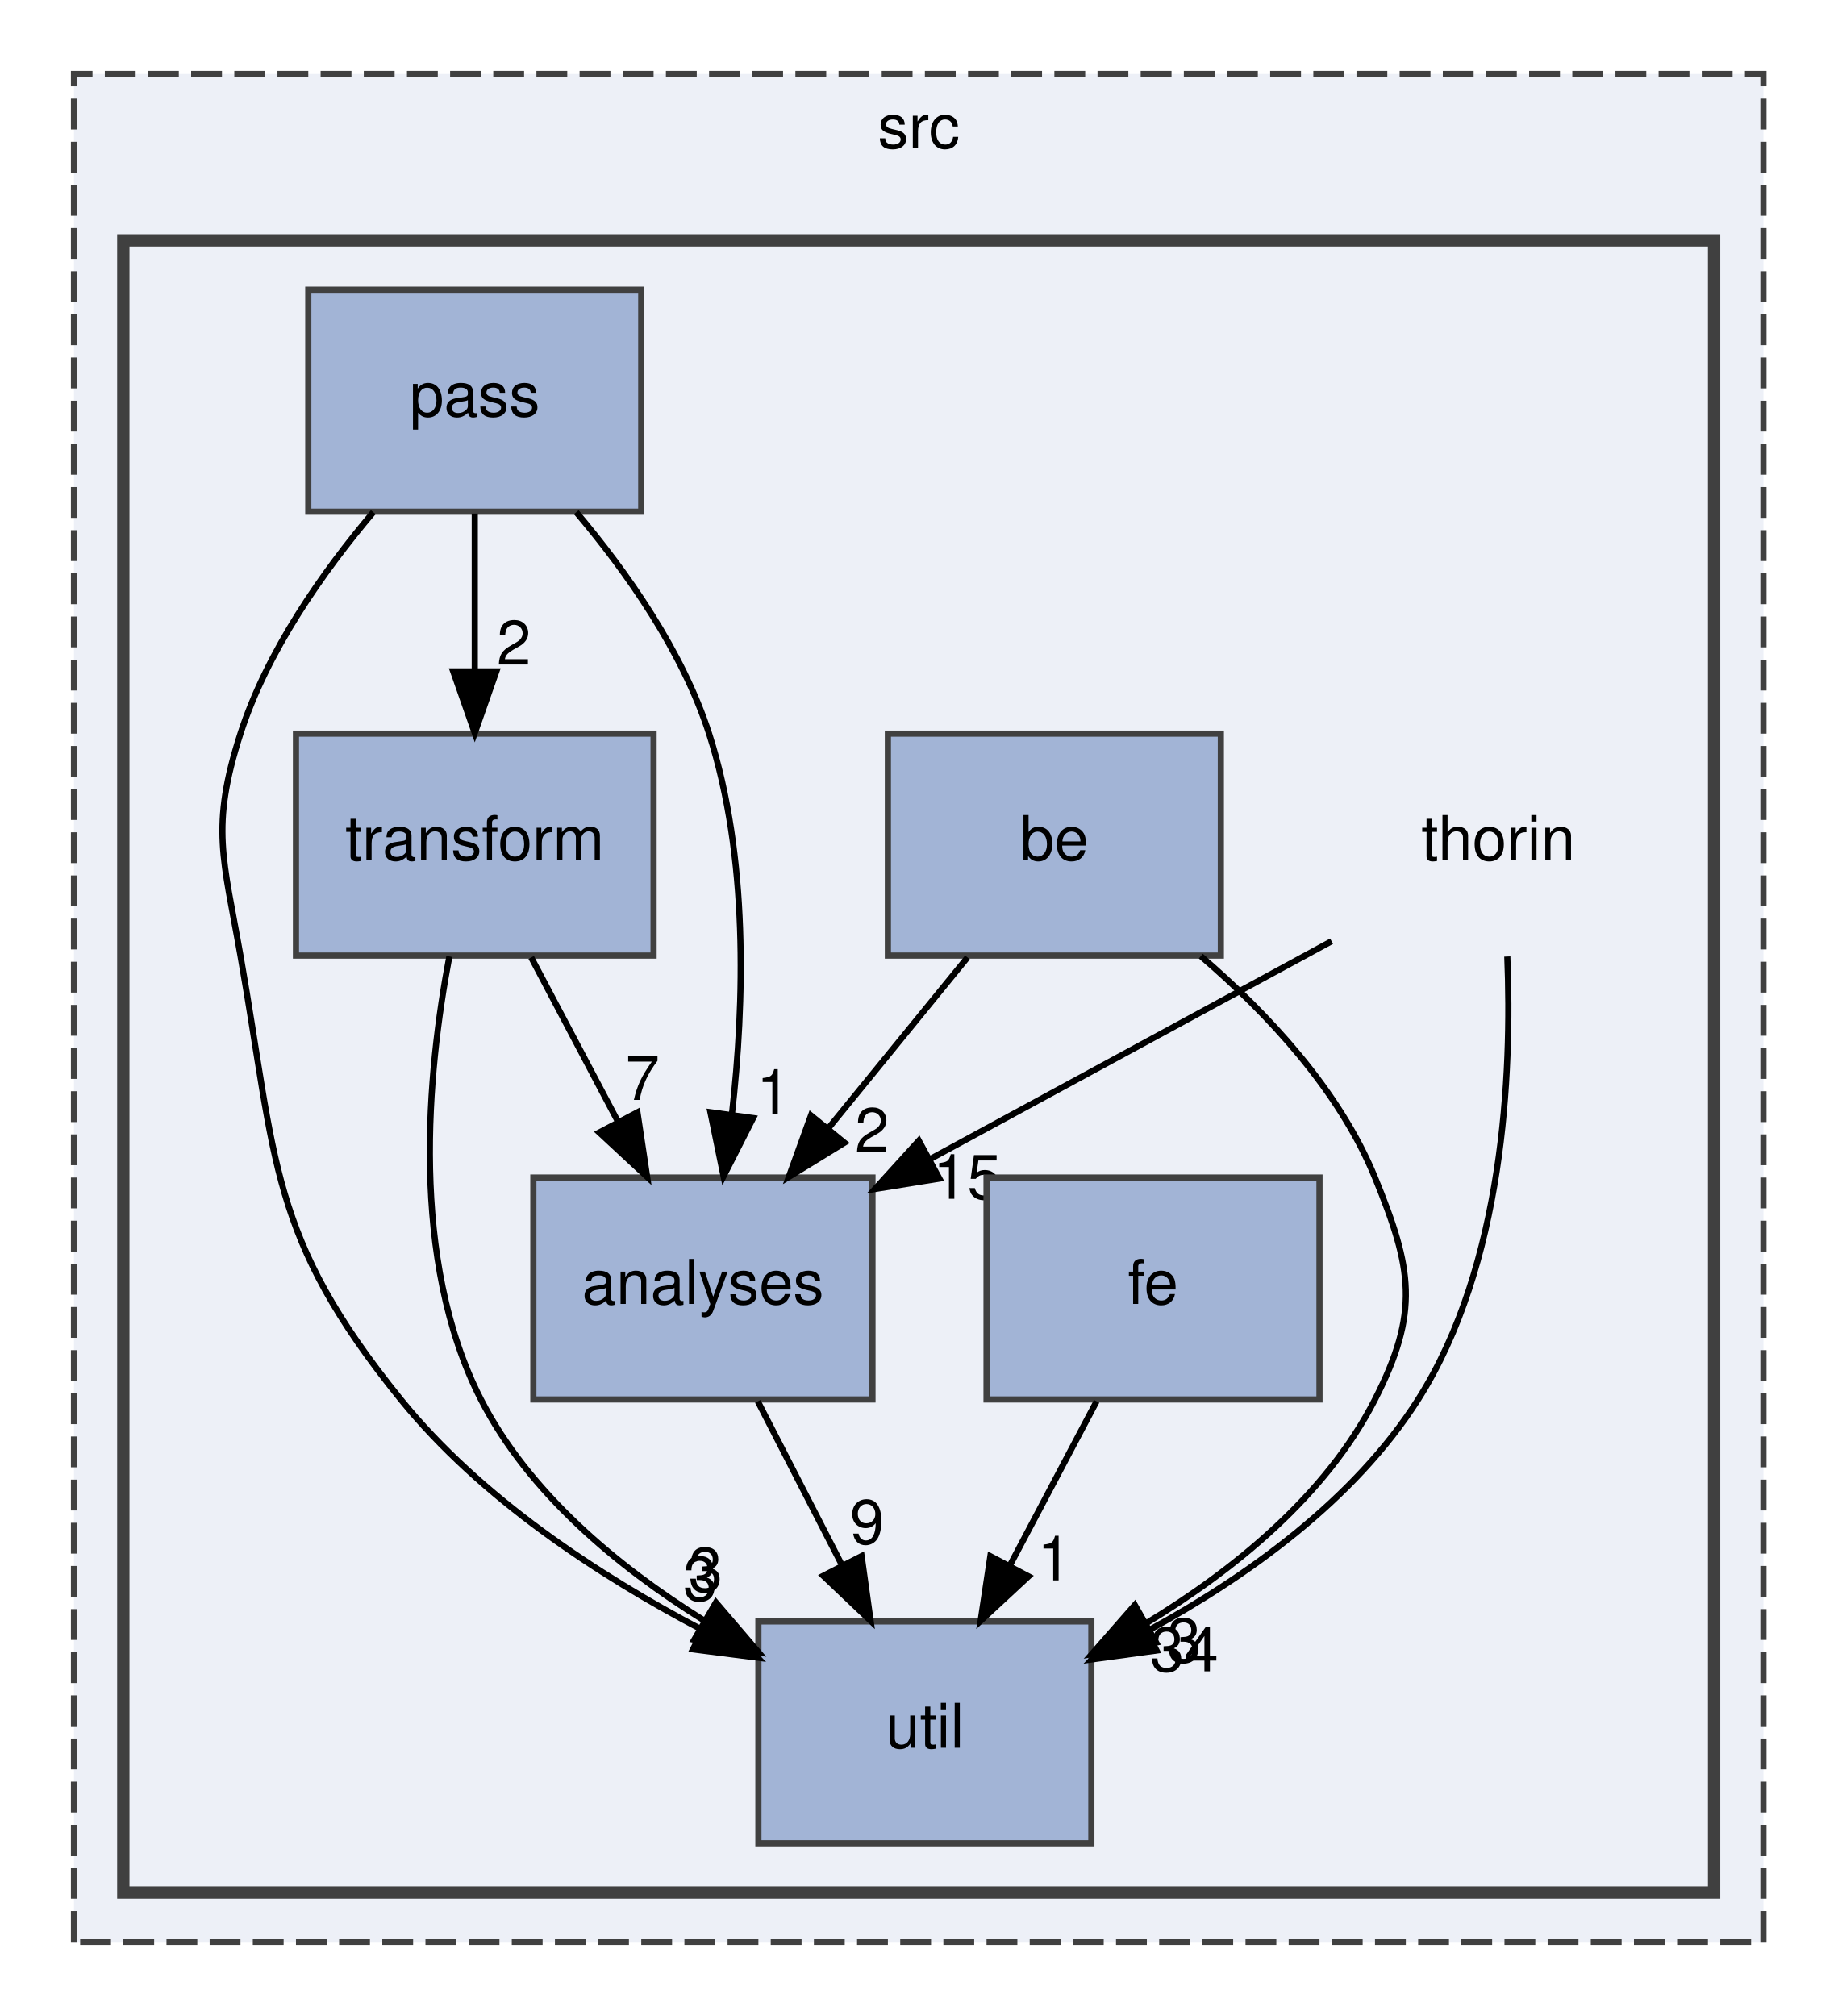
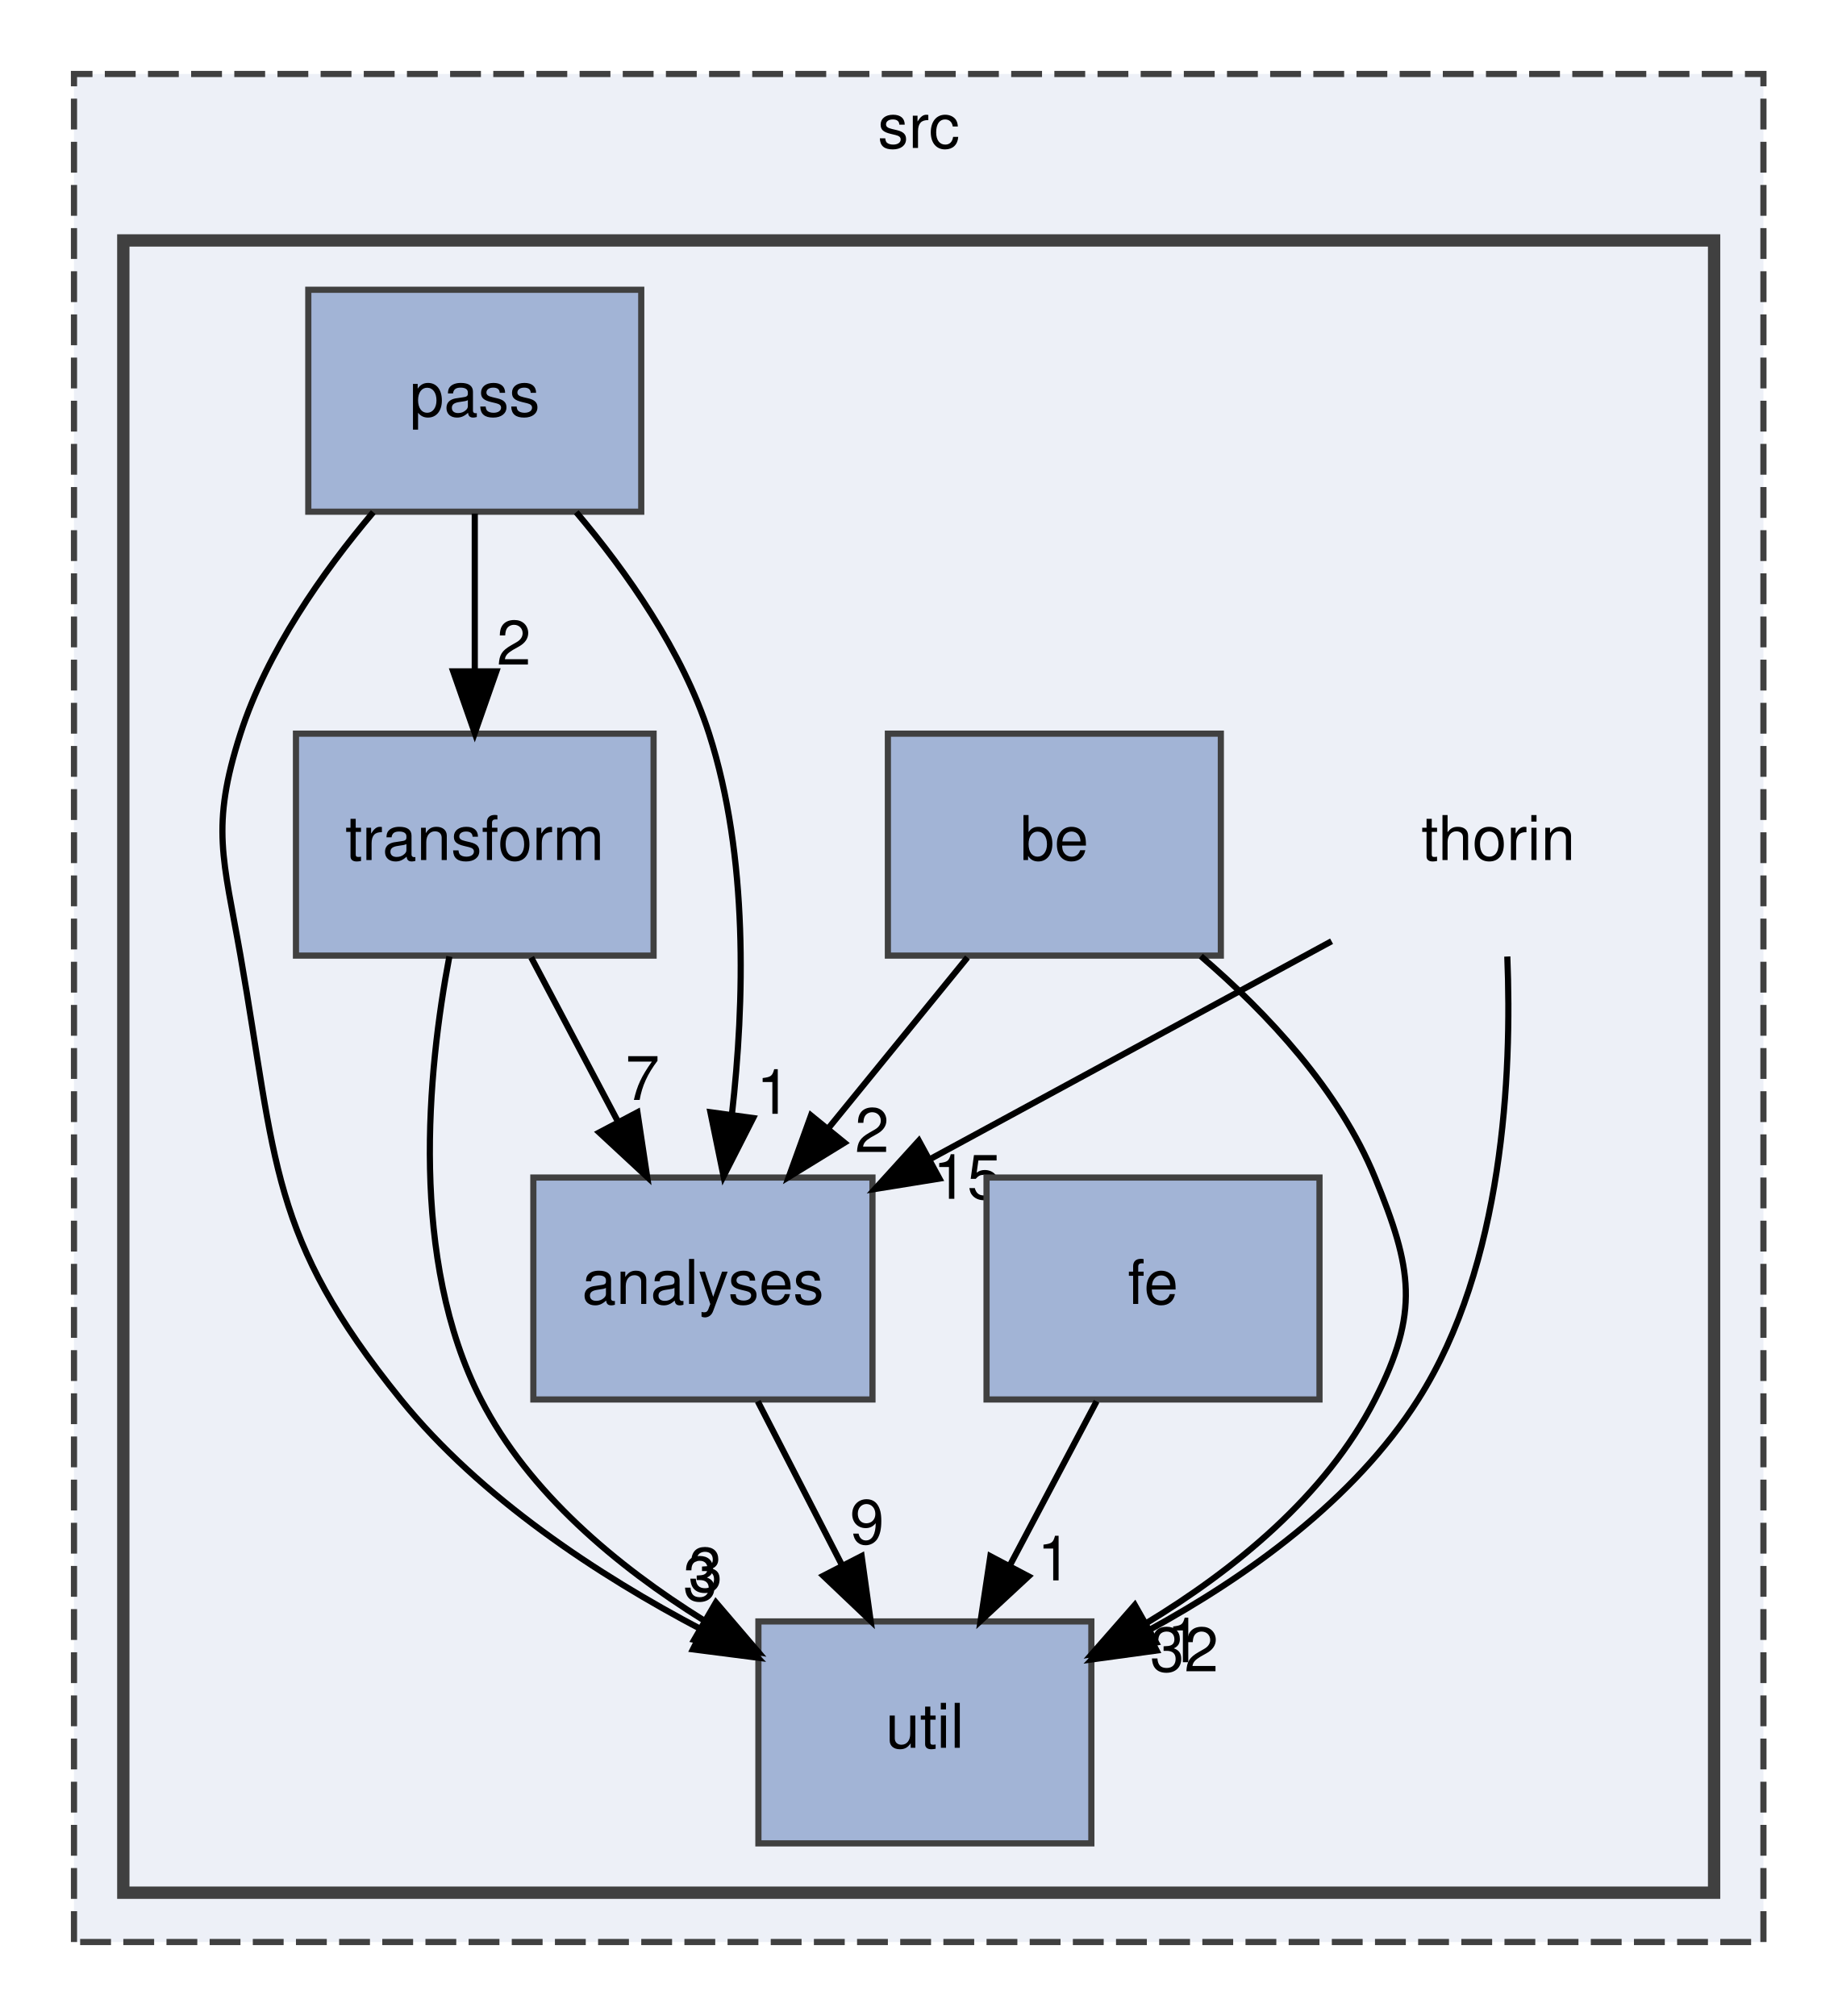
<svg xmlns="http://www.w3.org/2000/svg" xmlns:xlink="http://www.w3.org/1999/xlink" width="298pt" height="327pt" viewBox="0.00 0.00 298.00 327.00">
  <g id="graph0" class="graph" transform="scale(1 1) rotate(0) translate(4 323)">
    <g id="clust1" class="cluster">
      <g id="a_clust1">
        <a xlink:href="dir_68267d1309a1af8e8297ef4c3efbcdba.html" target="_top" xlink:title="src">
          <polygon fill="#edf0f7" stroke="#404040" stroke-dasharray="5,2" points="8,-8 8,-311 282,-311 282,-8 8,-8" />
          <text text-anchor="middle" x="145" y="-299" font-family="Helvetica,sans-Serif" font-size="10.00">src</text>
        </a>
      </g>
    </g>
    <g id="clust2" class="cluster">
      <g id="a_clust2">
        <a xlink:href="dir_6a7c4bb7c40f97e4d670d167d69dfc05.html" target="_top">
          <polygon fill="#edf0f7" stroke="#404040" stroke-width="2" points="16,-16 16,-284 274,-284 274,-16 16,-16" />
        </a>
      </g>
    </g>
    <g id="node1" class="node">
      <text text-anchor="middle" x="239" y="-183.5" font-family="Helvetica,sans-Serif" font-size="10.00">thorin</text>
    </g>
    <g id="node2" class="node">
      <g id="a_node2">
        <a xlink:href="dir_7e048ce593bddfd97190539f41380f52.html" target="_top" xlink:title="analyses">
          <polygon fill="#a2b4d6" stroke="#404040" points="137.5,-132 82.5,-132 82.5,-96 137.5,-96 137.5,-132" />
          <text text-anchor="middle" x="110" y="-111.5" font-family="Helvetica,sans-Serif" font-size="10.00">analyses</text>
        </a>
      </g>
    </g>
    <g id="edge1" class="edge">
      <path fill="none" stroke="black" d="M211.96,-170.33C193.04,-160.06 167.53,-146.22 146.77,-134.95" />
      <polygon fill="black" stroke="black" points="148.36,-131.83 137.9,-130.14 145.02,-137.98 148.36,-131.83" />
      <g id="a_edge1-headlabel">
        <a xlink:href="dir_000010_000000.html" target="_top" xlink:title="15">
          <text text-anchor="middle" x="152.87" y="-128.55" font-family="Helvetica,sans-Serif" font-size="10.00">15</text>
        </a>
      </g>
    </g>
    <g id="node7" class="node">
      <g id="a_node7">
        <a xlink:href="dir_b4c1616413e32b88824b4ffdc9da0708.html" target="_top" xlink:title="util">
          <polygon fill="#a2b4d6" stroke="#404040" points="173,-60 119,-60 119,-24 173,-24 173,-60" />
          <text text-anchor="middle" x="146" y="-39.5" font-family="Helvetica,sans-Serif" font-size="10.00">util</text>
        </a>
      </g>
    </g>
    <g id="edge2" class="edge">
      <path fill="none" stroke="black" d="M240.46,-167.85C241.23,-148.81 239.89,-117.89 226,-96 215.63,-79.65 198.19,-67.23 182.24,-58.53" />
      <polygon fill="black" stroke="black" points="183.58,-55.28 173.08,-53.84 180.39,-61.51 183.58,-55.28" />
      <g id="a_edge2-headlabel">
-         <a xlink:href="dir_000010_000012.html" target="_top" xlink:title="34">
-           <text text-anchor="middle" x="188.07" y="-51.9" font-family="Helvetica,sans-Serif" font-size="10.00">34</text>
+         <a xlink:href="dir_000010_000012.html" target="_top" xlink:title="32">
+           <text text-anchor="middle" x="188.07" y="-51.9" font-family="Helvetica,sans-Serif" font-size="10.00">32</text>
        </a>
      </g>
    </g>
    <g id="edge3" class="edge">
      <path fill="none" stroke="black" d="M118.9,-95.7C123,-87.73 127.95,-78.1 132.49,-69.26" />
      <polygon fill="black" stroke="black" points="135.74,-70.6 137.2,-60.1 129.52,-67.4 135.74,-70.6" />
      <g id="a_edge3-headlabel">
        <a xlink:href="dir_000000_000012.html" target="_top" xlink:title="9">
          <text text-anchor="middle" x="136.62" y="-72.59" font-family="Helvetica,sans-Serif" font-size="10.00">9</text>
        </a>
      </g>
    </g>
    <g id="node3" class="node">
      <g id="a_node3">
        <a xlink:href="dir_82fb6810da7568ce1cd51d59297302c8.html" target="_top" xlink:title="be">
          <polygon fill="#a2b4d6" stroke="#404040" points="194,-204 140,-204 140,-168 194,-168 194,-204" />
          <text text-anchor="middle" x="167" y="-183.5" font-family="Helvetica,sans-Serif" font-size="10.00">be</text>
        </a>
      </g>
    </g>
    <g id="edge4" class="edge">
      <path fill="none" stroke="black" d="M152.91,-167.7C146.08,-159.3 137.74,-149.07 130.24,-139.86" />
      <polygon fill="black" stroke="black" points="132.96,-137.65 123.93,-132.1 127.53,-142.07 132.96,-137.65" />
      <g id="a_edge4-headlabel">
        <a xlink:href="dir_000001_000000.html" target="_top" xlink:title="2">
          <text text-anchor="middle" x="137.43" y="-136.14" font-family="Helvetica,sans-Serif" font-size="10.00">2</text>
        </a>
      </g>
    </g>
    <g id="edge5" class="edge">
      <path fill="none" stroke="black" d="M190.75,-167.91C201.55,-158.65 213.2,-146.2 219,-132 225.05,-117.19 226.27,-110.25 219,-96 211.05,-80.4 196.12,-68.32 181.82,-59.66" />
      <polygon fill="black" stroke="black" points="183.5,-56.58 173.07,-54.7 180.05,-62.67 183.5,-56.58" />
      <g id="a_edge5-headlabel">
-         <a xlink:href="dir_000001_000012.html" target="_top" xlink:title="3">
-           <text text-anchor="middle" x="188.03" y="-53.38" font-family="Helvetica,sans-Serif" font-size="10.00">3</text>
+         <a xlink:href="dir_000001_000012.html" target="_top" xlink:title="1">
+           <text text-anchor="middle" x="188.03" y="-53.38" font-family="Helvetica,sans-Serif" font-size="10.00">1</text>
        </a>
      </g>
    </g>
    <g id="node4" class="node">
      <g id="a_node4">
        <a xlink:href="dir_00b8a2b2659434f54693b2502ad65314.html" target="_top" xlink:title="fe">
          <polygon fill="#a2b4d6" stroke="#404040" points="210,-132 156,-132 156,-96 210,-96 210,-132" />
          <text text-anchor="middle" x="183" y="-111.5" font-family="Helvetica,sans-Serif" font-size="10.00">fe</text>
        </a>
      </g>
    </g>
    <g id="edge6" class="edge">
      <path fill="none" stroke="black" d="M173.85,-95.7C169.6,-87.64 164.44,-77.89 159.73,-68.98" />
      <polygon fill="black" stroke="black" points="162.81,-67.31 155.04,-60.1 156.62,-70.58 162.81,-67.31" />
      <g id="a_edge6-headlabel">
        <a xlink:href="dir_000004_000012.html" target="_top" xlink:title="1">
          <text text-anchor="middle" x="167" y="-66.66" font-family="Helvetica,sans-Serif" font-size="10.00">1</text>
        </a>
      </g>
    </g>
    <g id="node5" class="node">
      <g id="a_node5">
        <a xlink:href="dir_1ec7729e689b089adde9e24519056c3b.html" target="_top" xlink:title="pass">
          <polygon fill="#a2b4d6" stroke="#404040" points="100,-276 46,-276 46,-240 100,-240 100,-276" />
          <text text-anchor="middle" x="73" y="-255.5" font-family="Helvetica,sans-Serif" font-size="10.00">pass</text>
        </a>
      </g>
    </g>
    <g id="edge8" class="edge">
      <path fill="none" stroke="black" d="M89.46,-239.92C97.65,-230.22 106.7,-217.37 111,-204 117.41,-184.05 116.75,-160.26 114.71,-142.3" />
      <polygon fill="black" stroke="black" points="118.15,-141.65 113.35,-132.21 111.22,-142.59 118.15,-141.65" />
      <g id="a_edge8-headlabel">
        <a xlink:href="dir_000007_000000.html" target="_top" xlink:title="1">
          <text text-anchor="middle" x="121.45" y="-142.34" font-family="Helvetica,sans-Serif" font-size="10.00">1</text>
        </a>
      </g>
    </g>
    <g id="node6" class="node">
      <g id="a_node6">
        <a xlink:href="dir_647d7e517ed52fee7f7d2f5727afce43.html" target="_top" xlink:title="transform">
          <polygon fill="#a2b4d6" stroke="#404040" points="102,-204 44,-204 44,-168 102,-168 102,-204" />
          <text text-anchor="middle" x="73" y="-183.5" font-family="Helvetica,sans-Serif" font-size="10.00">transform</text>
        </a>
      </g>
    </g>
    <g id="edge7" class="edge">
      <path fill="none" stroke="black" d="M73,-239.7C73,-231.98 73,-222.71 73,-214.11" />
      <polygon fill="black" stroke="black" points="76.5,-214.1 73,-204.1 69.5,-214.1 76.5,-214.1" />
      <g id="a_edge7-headlabel">
        <a xlink:href="dir_000007_000011.html" target="_top" xlink:title="2">
          <text text-anchor="middle" x="79.34" y="-215.2" font-family="Helvetica,sans-Serif" font-size="10.00">2</text>
        </a>
      </g>
    </g>
    <g id="edge9" class="edge">
      <path fill="none" stroke="black" d="M56.54,-239.92C48.35,-230.22 39.3,-217.37 35,-204 30.1,-188.77 32.24,-183.76 35,-168 40.87,-134.49 39.61,-122.46 61,-96 73.92,-80.03 93.01,-67.51 109.83,-58.66" />
      <polygon fill="black" stroke="black" points="111.51,-61.73 118.89,-54.12 108.38,-55.47 111.51,-61.73" />
      <g id="a_edge9-headlabel">
        <a xlink:href="dir_000007_000012.html" target="_top" xlink:title="3">
          <text text-anchor="middle" x="109.57" y="-63.38" font-family="Helvetica,sans-Serif" font-size="10.00">3</text>
        </a>
      </g>
    </g>
    <g id="edge10" class="edge">
      <path fill="none" stroke="black" d="M82.15,-167.7C86.4,-159.64 91.56,-149.89 96.27,-140.98" />
      <polygon fill="black" stroke="black" points="99.38,-142.58 100.96,-132.1 93.19,-139.31 99.38,-142.58" />
      <g id="a_edge10-headlabel">
        <a xlink:href="dir_000011_000000.html" target="_top" xlink:title="7">
          <text text-anchor="middle" x="100.21" y="-144.59" font-family="Helvetica,sans-Serif" font-size="10.00">7</text>
        </a>
      </g>
    </g>
    <g id="edge11" class="edge">
      <path fill="none" stroke="black" d="M68.88,-167.86C65.32,-149.1 62.37,-118.69 74,-96 81.78,-80.82 96.16,-68.9 110.03,-60.25" />
      <polygon fill="black" stroke="black" points="112.11,-63.08 118.99,-55.03 108.59,-57.03 112.11,-63.08" />
      <g id="a_edge11-headlabel">
        <a xlink:href="dir_000011_000012.html" target="_top" xlink:title="3">
          <text text-anchor="middle" x="110.43" y="-64.84" font-family="Helvetica,sans-Serif" font-size="10.00">3</text>
        </a>
      </g>
    </g>
  </g>
</svg>
